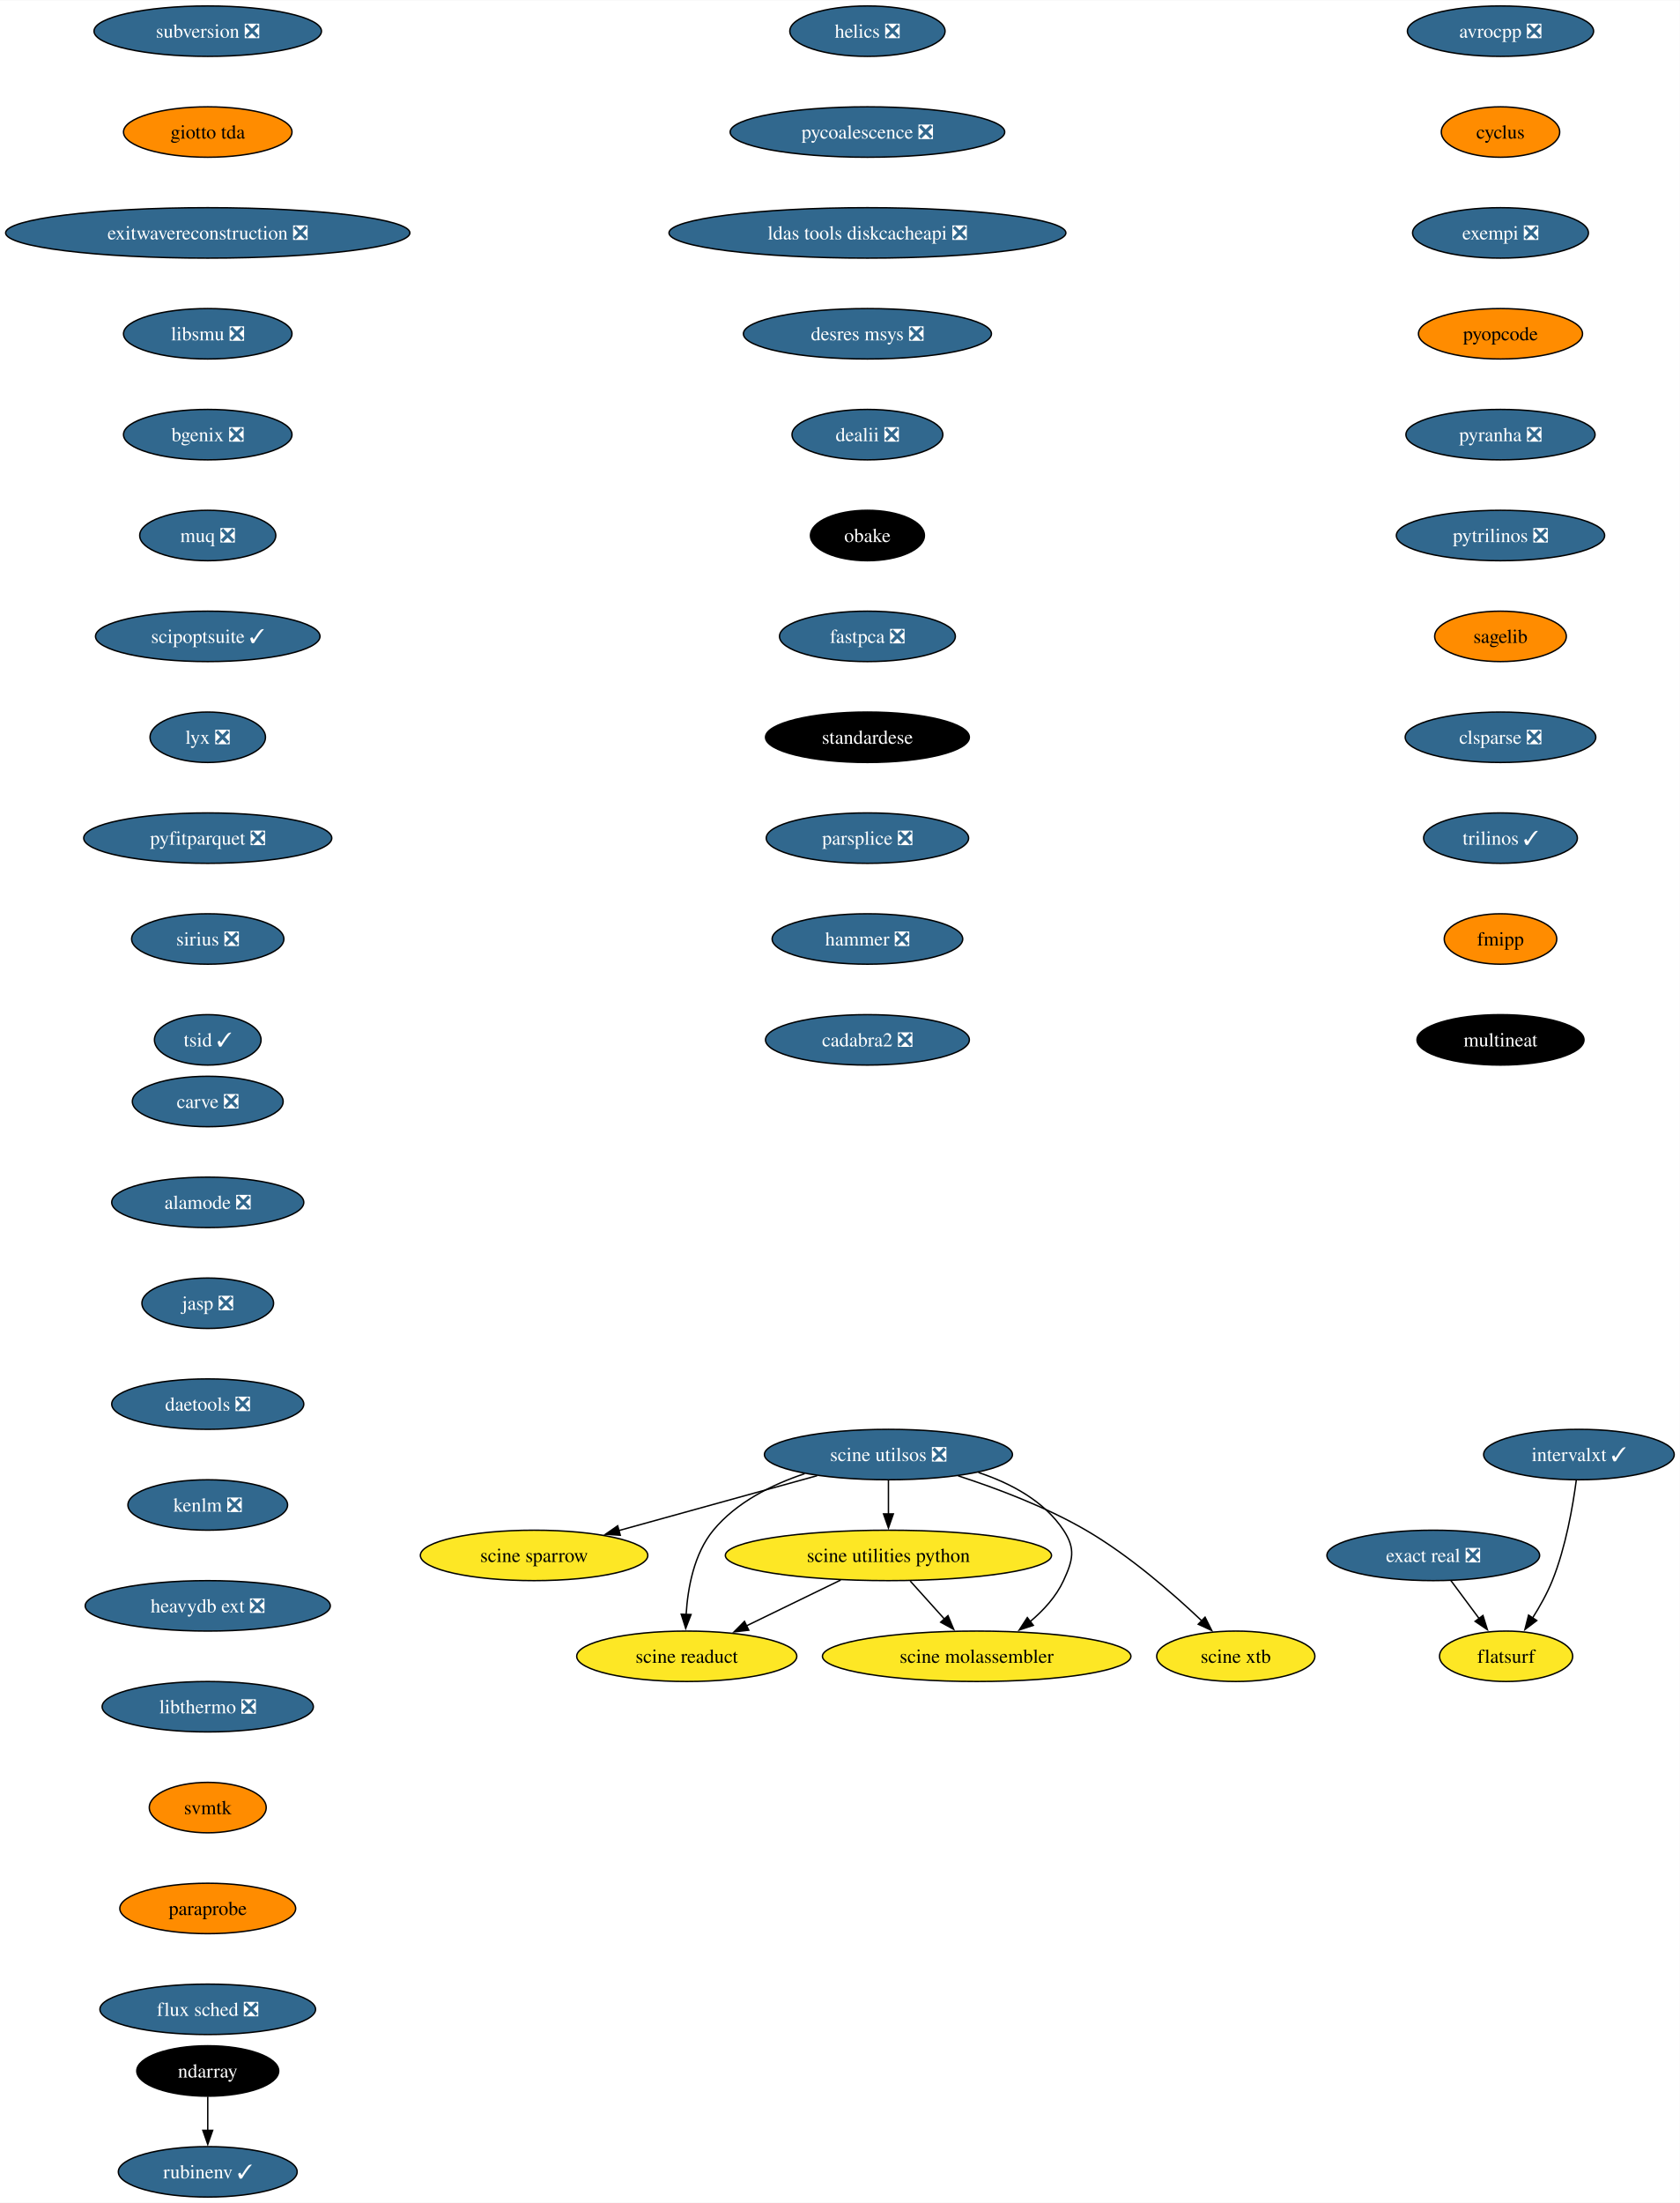
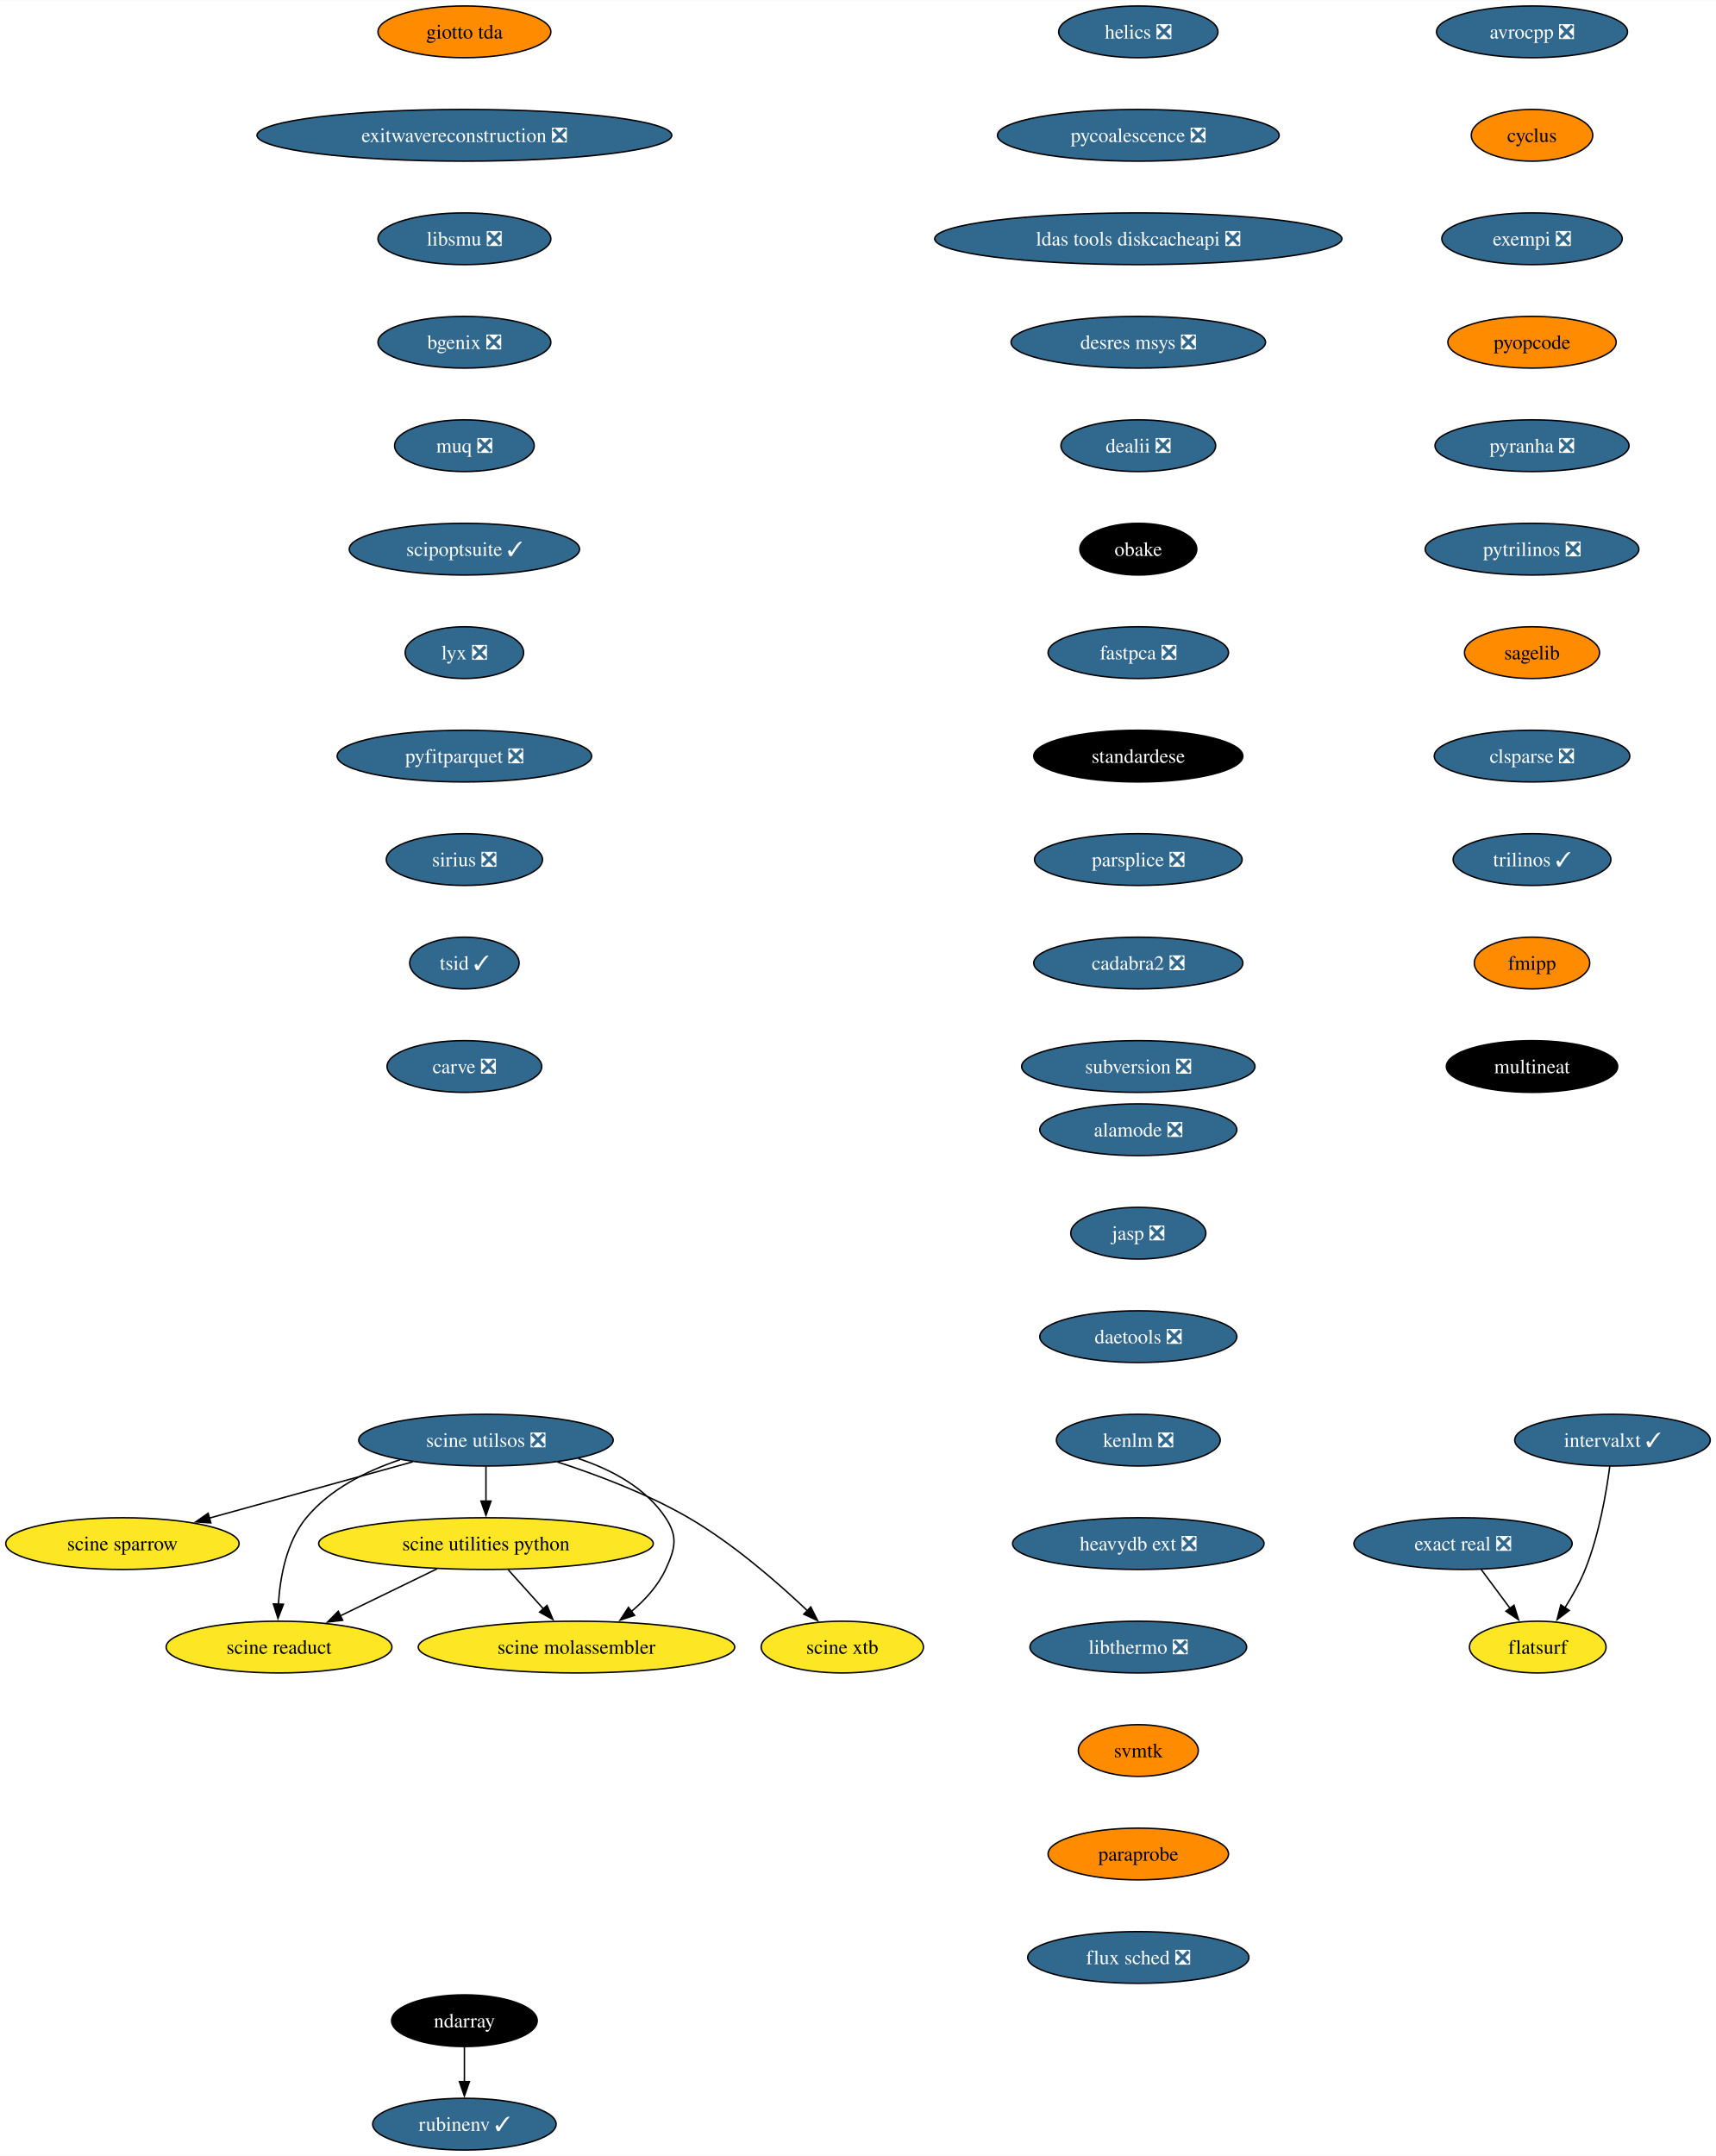
- <svg xmlns="http://www.w3.org/2000/svg" xmlns:xlink="http://www.w3.org/1999/xlink" width="1199pt" height="1572pt" viewBox="0.00 0.00 1199.37 1572.00">
-   <g id="graph0" class="graph" transform="scale(1 1) rotate(0) translate(4 1568)">
-     <polygon fill="white" stroke="none" points="-4,4 -4,-1568 1195.37,-1568 1195.37,4 -4,4" />
+ <svg xmlns="http://www.w3.org/2000/svg" xmlns:xlink="http://www.w3.org/1999/xlink" width="1194pt" height="1500pt" viewBox="0.00 0.00 1194.24 1500.00">
+   <g id="graph0" class="graph" transform="scale(1 1) rotate(0) translate(4 1496)">
+     <polygon fill="white" stroke="none" points="-4,4 -4,-1496 1190.24,-1496 1190.24,4 -4,4" />
    <g id="node1" class="node">
      <g id="a_node1">
        <a xlink:href="https://github.com/conda-forge/avrocpp-feedstock/pull/19" xlink:title="avrocpp ❎">
-           <ellipse fill="#31688e" stroke="black" cx="1067.33" cy="-1546" rx="66.47" ry="18" />
-           <text text-anchor="middle" x="1067.33" y="-1541.33" font-family="Times,serif" font-size="14.00" fill="white">avrocpp ❎</text>
+           <ellipse fill="#31688e" stroke="black" cx="1062.2" cy="-1474" rx="66.47" ry="18" />
+           <text text-anchor="middle" x="1062.2" y="-1469.33" font-family="Times,serif" font-size="14.00" fill="white">avrocpp ❎</text>
        </a>
      </g>
    </g>
    <g id="node2" class="node">
      <g id="a_node2">
        <a xlink:href="https://github.com/conda-forge/cyclus-feedstock" xlink:title="cyclus">
-           <ellipse fill="#ff8c00" stroke="black" cx="1067.33" cy="-1474" rx="42.26" ry="18" />
-           <text text-anchor="middle" x="1067.33" y="-1469.33" font-family="Times,serif" font-size="14.00">cyclus</text>
+           <ellipse fill="#ff8c00" stroke="black" cx="1062.2" cy="-1402" rx="42.26" ry="18" />
+           <text text-anchor="middle" x="1062.2" y="-1397.33" font-family="Times,serif" font-size="14.00">cyclus</text>
        </a>
      </g>
    </g>
    <g id="node3" class="node">
      <g id="a_node3">
        <a xlink:href="https://github.com/conda-forge/exempi-feedstock/pull/15" xlink:title="exempi ❎">
-           <ellipse fill="#31688e" stroke="black" cx="1067.33" cy="-1402" rx="62.78" ry="18" />
-           <text text-anchor="middle" x="1067.33" y="-1397.33" font-family="Times,serif" font-size="14.00" fill="white">exempi ❎</text>
+           <ellipse fill="#31688e" stroke="black" cx="1062.2" cy="-1330" rx="62.78" ry="18" />
+           <text text-anchor="middle" x="1062.2" y="-1325.33" font-family="Times,serif" font-size="14.00" fill="white">exempi ❎</text>
        </a>
      </g>
    </g>
    <g id="node4" class="node">
      <g id="a_node4">
        <a xlink:href="https://github.com/conda-forge/pyopcode-feedstock" xlink:title="pyopcode">
-           <ellipse fill="#ff8c00" stroke="black" cx="1067.33" cy="-1330" rx="58.57" ry="18" />
-           <text text-anchor="middle" x="1067.33" y="-1325.33" font-family="Times,serif" font-size="14.00">pyopcode</text>
+           <ellipse fill="#ff8c00" stroke="black" cx="1062.2" cy="-1258" rx="58.57" ry="18" />
+           <text text-anchor="middle" x="1062.2" y="-1253.33" font-family="Times,serif" font-size="14.00">pyopcode</text>
        </a>
      </g>
    </g>
    <g id="node5" class="node">
      <g id="a_node5">
        <a xlink:href="https://github.com/conda-forge/pyranha-feedstock/pull/28" xlink:title="pyranha ❎">
-           <ellipse fill="#31688e" stroke="black" cx="1067.33" cy="-1258" rx="67.52" ry="18" />
-           <text text-anchor="middle" x="1067.33" y="-1253.33" font-family="Times,serif" font-size="14.00" fill="white">pyranha ❎</text>
+           <ellipse fill="#31688e" stroke="black" cx="1062.2" cy="-1186" rx="67.52" ry="18" />
+           <text text-anchor="middle" x="1062.2" y="-1181.33" font-family="Times,serif" font-size="14.00" fill="white">pyranha ❎</text>
        </a>
      </g>
    </g>
    <g id="node6" class="node">
      <g id="a_node6">
        <a xlink:href="https://github.com/conda-forge/pytrilinos-feedstock/pull/51" xlink:title="pytrilinos ❎">
-           <ellipse fill="#31688e" stroke="black" cx="1067.33" cy="-1186" rx="74.36" ry="18" />
-           <text text-anchor="middle" x="1067.33" y="-1181.33" font-family="Times,serif" font-size="14.00" fill="white">pytrilinos ❎</text>
+           <ellipse fill="#31688e" stroke="black" cx="1062.2" cy="-1114" rx="74.36" ry="18" />
+           <text text-anchor="middle" x="1062.2" y="-1109.33" font-family="Times,serif" font-size="14.00" fill="white">pytrilinos ❎</text>
        </a>
      </g>
    </g>
    <g id="node7" class="node">
      <g id="a_node7">
        <a xlink:href="https://github.com/conda-forge/sagelib-feedstock" xlink:title="sagelib">
-           <ellipse fill="#ff8c00" stroke="black" cx="1067.33" cy="-1114" rx="47" ry="18" />
-           <text text-anchor="middle" x="1067.33" y="-1109.33" font-family="Times,serif" font-size="14.00">sagelib</text>
+           <ellipse fill="#ff8c00" stroke="black" cx="1062.2" cy="-1042" rx="47" ry="18" />
+           <text text-anchor="middle" x="1062.2" y="-1037.33" font-family="Times,serif" font-size="14.00">sagelib</text>
        </a>
      </g>
    </g>
    <g id="node8" class="node">
      <g id="a_node8">
        <a xlink:href="https://github.com/conda-forge/clsparse-feedstock/pull/10" xlink:title="clsparse ❎">
-           <ellipse fill="#31688e" stroke="black" cx="1067.33" cy="-1042" rx="68.04" ry="18" />
-           <text text-anchor="middle" x="1067.33" y="-1037.33" font-family="Times,serif" font-size="14.00" fill="white">clsparse ❎</text>
+           <ellipse fill="#31688e" stroke="black" cx="1062.2" cy="-970" rx="68.04" ry="18" />
+           <text text-anchor="middle" x="1062.2" y="-965.33" font-family="Times,serif" font-size="14.00" fill="white">clsparse ❎</text>
        </a>
      </g>
    </g>
    <g id="node9" class="node">
      <g id="a_node9">
        <a xlink:href="https://github.com/conda-forge/trilinos-feedstock/pull/43" xlink:title="trilinos ✓">
-           <ellipse fill="#31688e" stroke="black" cx="1067.33" cy="-970" rx="54.89" ry="18" />
-           <text text-anchor="middle" x="1067.33" y="-965.33" font-family="Times,serif" font-size="14.00" fill="white">trilinos ✓</text>
+           <ellipse fill="#31688e" stroke="black" cx="1062.2" cy="-898" rx="54.89" ry="18" />
+           <text text-anchor="middle" x="1062.2" y="-893.33" font-family="Times,serif" font-size="14.00" fill="white">trilinos ✓</text>
        </a>
      </g>
    </g>
    <g id="node10" class="node">
      <g id="a_node10">
        <a xlink:href="https://github.com/conda-forge/fmipp-feedstock" xlink:title="fmipp">
-           <ellipse fill="#ff8c00" stroke="black" cx="1067.33" cy="-898" rx="40.16" ry="18" />
-           <text text-anchor="middle" x="1067.33" y="-893.33" font-family="Times,serif" font-size="14.00">fmipp</text>
+           <ellipse fill="#ff8c00" stroke="black" cx="1062.2" cy="-826" rx="40.16" ry="18" />
+           <text text-anchor="middle" x="1062.2" y="-821.33" font-family="Times,serif" font-size="14.00">fmipp</text>
        </a>
      </g>
    </g>
    <g id="node11" class="node">
      <g id="a_node11">
        <a xlink:href="https://github.com/conda-forge/multineat-feedstock" xlink:title="multineat">
-           <ellipse fill="#000000" stroke="black" cx="1067.33" cy="-826" rx="59.63" ry="18" />
-           <text text-anchor="middle" x="1067.33" y="-821.33" font-family="Times,serif" font-size="14.00" fill="white">multineat</text>
+           <ellipse fill="#000000" stroke="black" cx="1062.2" cy="-754" rx="59.63" ry="18" />
+           <text text-anchor="middle" x="1062.2" y="-749.33" font-family="Times,serif" font-size="14.00" fill="white">multineat</text>
        </a>
      </g>
    </g>
    <g id="node12" class="node">
      <g id="a_node12">
        <a xlink:href="https://github.com/conda-forge/helics-feedstock/pull/34" xlink:title="helics ❎">
-           <ellipse fill="#31688e" stroke="black" cx="615.33" cy="-1546" rx="55.42" ry="18" />
-           <text text-anchor="middle" x="615.33" y="-1541.33" font-family="Times,serif" font-size="14.00" fill="white">helics ❎</text>
+           <ellipse fill="#31688e" stroke="black" cx="788.2" cy="-1474" rx="55.42" ry="18" />
+           <text text-anchor="middle" x="788.2" y="-1469.33" font-family="Times,serif" font-size="14.00" fill="white">helics ❎</text>
        </a>
      </g>
    </g>
    <g id="node13" class="node">
      <g id="a_node13">
        <a xlink:href="https://github.com/conda-forge/pycoalescence-feedstock/pull/56" xlink:title="pycoalescence ❎">
-           <ellipse fill="#31688e" stroke="black" cx="615.33" cy="-1474" rx="98.03" ry="18" />
-           <text text-anchor="middle" x="615.33" y="-1469.33" font-family="Times,serif" font-size="14.00" fill="white">pycoalescence ❎</text>
+           <ellipse fill="#31688e" stroke="black" cx="788.2" cy="-1402" rx="98.03" ry="18" />
+           <text text-anchor="middle" x="788.2" y="-1397.33" font-family="Times,serif" font-size="14.00" fill="white">pycoalescence ❎</text>
        </a>
      </g>
    </g>
    <g id="node14" class="node">
      <g id="a_node14">
        <a xlink:href="https://github.com/conda-forge/ldas-tools-diskcacheapi-feedstock/pull/16" xlink:title="ldas tools diskcacheapi ❎">
-           <ellipse fill="#31688e" stroke="black" cx="615.33" cy="-1402" rx="141.7" ry="18" />
-           <text text-anchor="middle" x="615.33" y="-1397.33" font-family="Times,serif" font-size="14.00" fill="white">ldas tools diskcacheapi ❎</text>
+           <ellipse fill="#31688e" stroke="black" cx="788.2" cy="-1330" rx="141.7" ry="18" />
+           <text text-anchor="middle" x="788.2" y="-1325.33" font-family="Times,serif" font-size="14.00" fill="white">ldas tools diskcacheapi ❎</text>
        </a>
      </g>
    </g>
    <g id="node15" class="node">
      <g id="a_node15">
        <a xlink:href="https://github.com/conda-forge/desres-msys-feedstock/pull/24" xlink:title="desres msys ❎">
-           <ellipse fill="#31688e" stroke="black" cx="615.33" cy="-1330" rx="88.56" ry="18" />
-           <text text-anchor="middle" x="615.33" y="-1325.33" font-family="Times,serif" font-size="14.00" fill="white">desres msys ❎</text>
+           <ellipse fill="#31688e" stroke="black" cx="788.2" cy="-1258" rx="88.56" ry="18" />
+           <text text-anchor="middle" x="788.2" y="-1253.33" font-family="Times,serif" font-size="14.00" fill="white">desres msys ❎</text>
        </a>
      </g>
    </g>
    <g id="node16" class="node">
      <g id="a_node16">
        <a xlink:href="https://github.com/conda-forge/dealii-feedstock/pull/30" xlink:title="dealii ❎">
-           <ellipse fill="#31688e" stroke="black" cx="615.33" cy="-1258" rx="53.84" ry="18" />
-           <text text-anchor="middle" x="615.33" y="-1253.33" font-family="Times,serif" font-size="14.00" fill="white">dealii ❎</text>
+           <ellipse fill="#31688e" stroke="black" cx="788.2" cy="-1186" rx="53.84" ry="18" />
+           <text text-anchor="middle" x="788.2" y="-1181.33" font-family="Times,serif" font-size="14.00" fill="white">dealii ❎</text>
        </a>
      </g>
    </g>
    <g id="node17" class="node">
      <g id="a_node17">
        <a xlink:href="https://github.com/conda-forge/obake-feedstock" xlink:title="obake">
-           <ellipse fill="#000000" stroke="black" cx="615.33" cy="-1186" rx="40.69" ry="18" />
-           <text text-anchor="middle" x="615.33" y="-1181.33" font-family="Times,serif" font-size="14.00" fill="white">obake</text>
+           <ellipse fill="#000000" stroke="black" cx="788.2" cy="-1114" rx="40.69" ry="18" />
+           <text text-anchor="middle" x="788.2" y="-1109.33" font-family="Times,serif" font-size="14.00" fill="white">obake</text>
        </a>
      </g>
    </g>
    <g id="node20" class="node">
      <g id="a_node20">
        <a xlink:href="https://github.com/conda-forge/fastpca-feedstock/pull/7" xlink:title="fastpca ❎">
-           <ellipse fill="#31688e" stroke="black" cx="615.33" cy="-1114" rx="62.78" ry="18" />
-           <text text-anchor="middle" x="615.33" y="-1109.33" font-family="Times,serif" font-size="14.00" fill="white">fastpca ❎</text>
+           <ellipse fill="#31688e" stroke="black" cx="788.2" cy="-1042" rx="62.78" ry="18" />
+           <text text-anchor="middle" x="788.2" y="-1037.33" font-family="Times,serif" font-size="14.00" fill="white">fastpca ❎</text>
        </a>
      </g>
    </g>
    <g id="node18" class="node">
      <g id="a_node18">
        <a xlink:href="https://github.com/conda-forge/ndarray-feedstock" xlink:title="ndarray">
-           <ellipse fill="#000000" stroke="black" cx="144.33" cy="-90" rx="50.68" ry="18" />
-           <text text-anchor="middle" x="144.33" y="-85.33" font-family="Times,serif" font-size="14.00" fill="white">ndarray</text>
+           <ellipse fill="#000000" stroke="black" cx="319.2" cy="-90" rx="50.68" ry="18" />
+           <text text-anchor="middle" x="319.2" y="-85.33" font-family="Times,serif" font-size="14.00" fill="white">ndarray</text>
        </a>
      </g>
    </g>
    <g id="node19" class="node">
      <g id="a_node19">
        <a xlink:href="https://github.com/conda-forge/rubinenv-feedstock/pull/212" xlink:title="rubinenv ✓">
-           <ellipse fill="#31688e" stroke="black" cx="144.33" cy="-18" rx="63.84" ry="18" />
-           <text text-anchor="middle" x="144.33" y="-13.32" font-family="Times,serif" font-size="14.00" fill="white">rubinenv ✓</text>
+           <ellipse fill="#31688e" stroke="black" cx="319.2" cy="-18" rx="63.84" ry="18" />
+           <text text-anchor="middle" x="319.2" y="-13.32" font-family="Times,serif" font-size="14.00" fill="white">rubinenv ✓</text>
        </a>
      </g>
    </g>
    <g id="edge16" class="edge">
-       <path fill="none" stroke="black" d="M144.33,-71.7C144.33,-64.41 144.33,-55.73 144.33,-47.54" />
-       <polygon fill="black" stroke="black" points="147.83,-47.62 144.33,-37.62 140.83,-47.62 147.83,-47.62" />
+       <path fill="none" stroke="black" d="M319.2,-71.7C319.2,-64.41 319.2,-55.73 319.2,-47.54" />
+       <polygon fill="black" stroke="black" points="322.7,-47.62 319.2,-37.62 315.7,-47.62 322.7,-47.62" />
    </g>
    <g id="node21" class="node">
      <g id="a_node21">
        <a xlink:href="https://github.com/conda-forge/standardese-feedstock" xlink:title="standardese">
-           <ellipse fill="#000000" stroke="black" cx="615.33" cy="-1042" rx="72.78" ry="18" />
-           <text text-anchor="middle" x="615.33" y="-1037.33" font-family="Times,serif" font-size="14.00" fill="white">standardese</text>
+           <ellipse fill="#000000" stroke="black" cx="788.2" cy="-970" rx="72.78" ry="18" />
+           <text text-anchor="middle" x="788.2" y="-965.33" font-family="Times,serif" font-size="14.00" fill="white">standardese</text>
        </a>
      </g>
    </g>
    <g id="node22" class="node">
      <g id="a_node22">
        <a xlink:href="https://github.com/conda-forge/parsplice-feedstock/pull/12" xlink:title="parsplice ❎">
-           <ellipse fill="#31688e" stroke="black" cx="615.33" cy="-970" rx="72.25" ry="18" />
-           <text text-anchor="middle" x="615.33" y="-965.33" font-family="Times,serif" font-size="14.00" fill="white">parsplice ❎</text>
+           <ellipse fill="#31688e" stroke="black" cx="788.2" cy="-898" rx="72.25" ry="18" />
+           <text text-anchor="middle" x="788.2" y="-893.33" font-family="Times,serif" font-size="14.00" fill="white">parsplice ❎</text>
        </a>
      </g>
    </g>
    <g id="node23" class="node">
      <g id="a_node23">
-         <a xlink:href="https://github.com/conda-forge/hammer-feedstock/pull/36" xlink:title="hammer ❎">
-           <ellipse fill="#31688e" stroke="black" cx="615.33" cy="-898" rx="68.04" ry="18" />
-           <text text-anchor="middle" x="615.33" y="-893.33" font-family="Times,serif" font-size="14.00" fill="white">hammer ❎</text>
+         <a xlink:href="https://github.com/conda-forge/cadabra2-feedstock/pull/39" xlink:title="cadabra2 ❎">
+           <ellipse fill="#31688e" stroke="black" cx="788.2" cy="-826" rx="72.78" ry="18" />
+           <text text-anchor="middle" x="788.2" y="-821.33" font-family="Times,serif" font-size="14.00" fill="white">cadabra2 ❎</text>
        </a>
      </g>
    </g>
    <g id="node24" class="node">
      <g id="a_node24">
-         <a xlink:href="https://github.com/conda-forge/cadabra2-feedstock/pull/39" xlink:title="cadabra2 ❎">
-           <ellipse fill="#31688e" stroke="black" cx="615.33" cy="-826" rx="72.78" ry="18" />
-           <text text-anchor="middle" x="615.33" y="-821.33" font-family="Times,serif" font-size="14.00" fill="white">cadabra2 ❎</text>
+         <a xlink:href="https://github.com/conda-forge/subversion-feedstock/pull/21" xlink:title="subversion ❎">
+           <ellipse fill="#31688e" stroke="black" cx="788.2" cy="-754" rx="81.2" ry="18" />
+           <text text-anchor="middle" x="788.2" y="-749.33" font-family="Times,serif" font-size="14.00" fill="white">subversion ❎</text>
        </a>
      </g>
    </g>
    <g id="node25" class="node">
      <g id="a_node25">
-         <a xlink:href="https://github.com/conda-forge/subversion-feedstock/pull/21" xlink:title="subversion ❎">
-           <ellipse fill="#31688e" stroke="black" cx="144.33" cy="-1546" rx="81.2" ry="18" />
-           <text text-anchor="middle" x="144.33" y="-1541.33" font-family="Times,serif" font-size="14.00" fill="white">subversion ❎</text>
+         <a xlink:href="https://github.com/conda-forge/giotto-tda-feedstock" xlink:title="giotto tda">
+           <ellipse fill="#ff8c00" stroke="black" cx="319.2" cy="-1474" rx="60.15" ry="18" />
+           <text text-anchor="middle" x="319.2" y="-1469.33" font-family="Times,serif" font-size="14.00">giotto tda</text>
        </a>
      </g>
    </g>
    <g id="node26" class="node">
      <g id="a_node26">
-         <a xlink:href="https://github.com/conda-forge/giotto-tda-feedstock" xlink:title="giotto tda">
-           <ellipse fill="#ff8c00" stroke="black" cx="144.33" cy="-1474" rx="60.15" ry="18" />
-           <text text-anchor="middle" x="144.33" y="-1469.33" font-family="Times,serif" font-size="14.00">giotto tda</text>
+         <a xlink:href="https://github.com/conda-forge/exitwavereconstruction-feedstock/pull/6" xlink:title="exitwavereconstruction ❎">
+           <ellipse fill="#31688e" stroke="black" cx="319.2" cy="-1402" rx="144.33" ry="18" />
+           <text text-anchor="middle" x="319.2" y="-1397.33" font-family="Times,serif" font-size="14.00" fill="white">exitwavereconstruction ❎</text>
        </a>
      </g>
    </g>
    <g id="node27" class="node">
      <g id="a_node27">
-         <a xlink:href="https://github.com/conda-forge/exitwavereconstruction-feedstock/pull/6" xlink:title="exitwavereconstruction ❎">
-           <ellipse fill="#31688e" stroke="black" cx="144.33" cy="-1402" rx="144.33" ry="18" />
-           <text text-anchor="middle" x="144.33" y="-1397.33" font-family="Times,serif" font-size="14.00" fill="white">exitwavereconstruction ❎</text>
+         <a xlink:href="https://github.com/conda-forge/libsmu-feedstock/pull/15" xlink:title="libsmu ❎">
+           <ellipse fill="#31688e" stroke="black" cx="319.2" cy="-1330" rx="60.15" ry="18" />
+           <text text-anchor="middle" x="319.2" y="-1325.33" font-family="Times,serif" font-size="14.00" fill="white">libsmu ❎</text>
        </a>
      </g>
    </g>
    <g id="node28" class="node">
      <g id="a_node28">
-         <a xlink:href="https://github.com/conda-forge/libsmu-feedstock/pull/15" xlink:title="libsmu ❎">
-           <ellipse fill="#31688e" stroke="black" cx="144.33" cy="-1330" rx="60.15" ry="18" />
-           <text text-anchor="middle" x="144.33" y="-1325.33" font-family="Times,serif" font-size="14.00" fill="white">libsmu ❎</text>
+         <a xlink:href="https://github.com/conda-forge/bgenix-feedstock/pull/24" xlink:title="bgenix ❎">
+           <ellipse fill="#31688e" stroke="black" cx="319.2" cy="-1258" rx="60.15" ry="18" />
+           <text text-anchor="middle" x="319.2" y="-1253.33" font-family="Times,serif" font-size="14.00" fill="white">bgenix ❎</text>
        </a>
      </g>
    </g>
    <g id="node29" class="node">
      <g id="a_node29">
-         <a xlink:href="https://github.com/conda-forge/bgenix-feedstock/pull/24" xlink:title="bgenix ❎">
-           <ellipse fill="#31688e" stroke="black" cx="144.33" cy="-1258" rx="60.15" ry="18" />
-           <text text-anchor="middle" x="144.33" y="-1253.33" font-family="Times,serif" font-size="14.00" fill="white">bgenix ❎</text>
+         <a xlink:href="https://github.com/conda-forge/muq-feedstock/pull/34" xlink:title="muq ❎">
+           <ellipse fill="#31688e" stroke="black" cx="319.2" cy="-1186" rx="48.58" ry="18" />
+           <text text-anchor="middle" x="319.2" y="-1181.33" font-family="Times,serif" font-size="14.00" fill="white">muq ❎</text>
        </a>
      </g>
    </g>
    <g id="node30" class="node">
      <g id="a_node30">
-         <a xlink:href="https://github.com/conda-forge/muq-feedstock/pull/34" xlink:title="muq ❎">
-           <ellipse fill="#31688e" stroke="black" cx="144.33" cy="-1186" rx="48.58" ry="18" />
-           <text text-anchor="middle" x="144.33" y="-1181.33" font-family="Times,serif" font-size="14.00" fill="white">muq ❎</text>
+         <a xlink:href="https://github.com/conda-forge/scipoptsuite-feedstock/pull/52" xlink:title="scipoptsuite ✓">
+           <ellipse fill="#31688e" stroke="black" cx="319.2" cy="-1114" rx="80.14" ry="18" />
+           <text text-anchor="middle" x="319.2" y="-1109.33" font-family="Times,serif" font-size="14.00" fill="white">scipoptsuite ✓</text>
        </a>
      </g>
    </g>
    <g id="node31" class="node">
      <g id="a_node31">
-         <a xlink:href="https://github.com/conda-forge/scipoptsuite-feedstock/pull/52" xlink:title="scipoptsuite ✓">
-           <ellipse fill="#31688e" stroke="black" cx="144.33" cy="-1114" rx="80.14" ry="18" />
-           <text text-anchor="middle" x="144.33" y="-1109.33" font-family="Times,serif" font-size="14.00" fill="white">scipoptsuite ✓</text>
+         <a xlink:href="https://github.com/conda-forge/lyx-feedstock/pull/10" xlink:title="lyx ❎">
+           <ellipse fill="#31688e" stroke="black" cx="319.2" cy="-1042" rx="41.21" ry="18" />
+           <text text-anchor="middle" x="319.2" y="-1037.33" font-family="Times,serif" font-size="14.00" fill="white">lyx ❎</text>
        </a>
      </g>
    </g>
    <g id="node32" class="node">
      <g id="a_node32">
-         <a xlink:href="https://github.com/conda-forge/lyx-feedstock/pull/10" xlink:title="lyx ❎">
-           <ellipse fill="#31688e" stroke="black" cx="144.33" cy="-1042" rx="41.21" ry="18" />
-           <text text-anchor="middle" x="144.33" y="-1037.33" font-family="Times,serif" font-size="14.00" fill="white">lyx ❎</text>
+         <a xlink:href="https://github.com/conda-forge/pyfitparquet-feedstock/pull/18" xlink:title="pyfitparquet ❎">
+           <ellipse fill="#31688e" stroke="black" cx="319.2" cy="-970" rx="88.56" ry="18" />
+           <text text-anchor="middle" x="319.2" y="-965.33" font-family="Times,serif" font-size="14.00" fill="white">pyfitparquet ❎</text>
        </a>
      </g>
    </g>
    <g id="node33" class="node">
      <g id="a_node33">
-         <a xlink:href="https://github.com/conda-forge/pyfitparquet-feedstock/pull/18" xlink:title="pyfitparquet ❎">
-           <ellipse fill="#31688e" stroke="black" cx="144.33" cy="-970" rx="88.56" ry="18" />
-           <text text-anchor="middle" x="144.33" y="-965.33" font-family="Times,serif" font-size="14.00" fill="white">pyfitparquet ❎</text>
+         <a xlink:href="https://github.com/conda-forge/sirius-feedstock/pull/23" xlink:title="sirius ❎">
+           <ellipse fill="#31688e" stroke="black" cx="319.2" cy="-898" rx="54.36" ry="18" />
+           <text text-anchor="middle" x="319.2" y="-893.33" font-family="Times,serif" font-size="14.00" fill="white">sirius ❎</text>
        </a>
      </g>
    </g>
    <g id="node34" class="node">
      <g id="a_node34">
-         <a xlink:href="https://github.com/conda-forge/sirius-feedstock/pull/23" xlink:title="sirius ❎">
-           <ellipse fill="#31688e" stroke="black" cx="144.33" cy="-898" rx="54.36" ry="18" />
-           <text text-anchor="middle" x="144.33" y="-893.33" font-family="Times,serif" font-size="14.00" fill="white">sirius ❎</text>
+         <a xlink:href="https://github.com/conda-forge/tsid-feedstock/pull/30" xlink:title="tsid ✓">
+           <ellipse fill="#31688e" stroke="black" cx="319.2" cy="-826" rx="38.06" ry="18" />
+           <text text-anchor="middle" x="319.2" y="-821.33" font-family="Times,serif" font-size="14.00" fill="white">tsid ✓</text>
        </a>
      </g>
    </g>
    <g id="node35" class="node">
      <g id="a_node35">
-         <a xlink:href="https://github.com/conda-forge/tsid-feedstock/pull/30" xlink:title="tsid ✓">
-           <ellipse fill="#31688e" stroke="black" cx="144.33" cy="-826" rx="38.06" ry="18" />
-           <text text-anchor="middle" x="144.33" y="-821.33" font-family="Times,serif" font-size="14.00" fill="white">tsid ✓</text>
+         <a xlink:href="https://github.com/conda-forge/carve-feedstock/pull/3" xlink:title="carve ❎">
+           <ellipse fill="#31688e" stroke="black" cx="319.2" cy="-754" rx="53.84" ry="18" />
+           <text text-anchor="middle" x="319.2" y="-749.33" font-family="Times,serif" font-size="14.00" fill="white">carve ❎</text>
        </a>
      </g>
    </g>
    <g id="node36" class="node">
      <g id="a_node36">
-         <a xlink:href="https://github.com/conda-forge/carve-feedstock/pull/3" xlink:title="carve ❎">
-           <ellipse fill="#31688e" stroke="black" cx="144.33" cy="-782" rx="53.84" ry="18" />
-           <text text-anchor="middle" x="144.33" y="-777.33" font-family="Times,serif" font-size="14.00" fill="white">carve ❎</text>
+         <a xlink:href="https://github.com/conda-forge/alamode-feedstock/pull/9" xlink:title="alamode ❎">
+           <ellipse fill="#31688e" stroke="black" cx="788.2" cy="-710" rx="68.57" ry="18" />
+           <text text-anchor="middle" x="788.2" y="-705.33" font-family="Times,serif" font-size="14.00" fill="white">alamode ❎</text>
        </a>
      </g>
    </g>
    <g id="node37" class="node">
      <g id="a_node37">
-         <a xlink:href="https://github.com/conda-forge/alamode-feedstock/pull/9" xlink:title="alamode ❎">
-           <ellipse fill="#31688e" stroke="black" cx="144.33" cy="-710" rx="68.57" ry="18" />
-           <text text-anchor="middle" x="144.33" y="-705.33" font-family="Times,serif" font-size="14.00" fill="white">alamode ❎</text>
+         <a xlink:href="https://github.com/conda-forge/jasp-feedstock/pull/25" xlink:title="jasp ❎">
+           <ellipse fill="#31688e" stroke="black" cx="788.2" cy="-638" rx="47" ry="18" />
+           <text text-anchor="middle" x="788.2" y="-633.33" font-family="Times,serif" font-size="14.00" fill="white">jasp ❎</text>
        </a>
      </g>
    </g>
    <g id="node38" class="node">
      <g id="a_node38">
-         <a xlink:href="https://github.com/conda-forge/jasp-feedstock/pull/25" xlink:title="jasp ❎">
-           <ellipse fill="#31688e" stroke="black" cx="144.33" cy="-638" rx="47" ry="18" />
-           <text text-anchor="middle" x="144.33" y="-633.33" font-family="Times,serif" font-size="14.00" fill="white">jasp ❎</text>
+         <a xlink:href="https://github.com/conda-forge/daetools-feedstock/pull/17" xlink:title="daetools ❎">
+           <ellipse fill="#31688e" stroke="black" cx="788.2" cy="-566" rx="68.57" ry="18" />
+           <text text-anchor="middle" x="788.2" y="-561.33" font-family="Times,serif" font-size="14.00" fill="white">daetools ❎</text>
+         </a>
+       </g>
+     </g>
+     <g id="node42" class="node">
+       <g id="a_node42">
+         <a xlink:href="https://github.com/conda-forge/kenlm-feedstock/pull/6" xlink:title="kenlm ❎">
+           <ellipse fill="#31688e" stroke="black" cx="788.2" cy="-494" rx="57" ry="18" />
+           <text text-anchor="middle" x="788.2" y="-489.32" font-family="Times,serif" font-size="14.00" fill="white">kenlm ❎</text>
        </a>
      </g>
    </g>
    <g id="node39" class="node">
      <g id="a_node39">
-         <a xlink:href="https://github.com/conda-forge/daetools-feedstock/pull/17" xlink:title="daetools ❎">
-           <ellipse fill="#31688e" stroke="black" cx="144.33" cy="-566" rx="68.57" ry="18" />
-           <text text-anchor="middle" x="144.33" y="-561.33" font-family="Times,serif" font-size="14.00" fill="white">daetools ❎</text>
+         <a xlink:href="https://github.com/conda-forge/exact-real-feedstock/pull/17" xlink:title="exact real ❎">
+           <ellipse fill="#31688e" stroke="black" cx="1014.2" cy="-422" rx="75.94" ry="18" />
+           <text text-anchor="middle" x="1014.2" y="-417.32" font-family="Times,serif" font-size="14.00" fill="white">exact real ❎</text>
+         </a>
+       </g>
+     </g>
+     <g id="node40" class="node">
+       <g id="a_node40">
+         <a xlink:href="https://github.com/conda-forge/flatsurf-feedstock" xlink:title="flatsurf">
+           <ellipse fill="#fde725" stroke="black" cx="1066.2" cy="-350" rx="47.53" ry="18" />
+           <text text-anchor="middle" x="1066.2" y="-345.32" font-family="Times,serif" font-size="14.00">flatsurf</text>
+         </a>
+       </g>
+     </g>
+     <g id="edge34" class="edge">
+       <path fill="none" stroke="black" d="M1026.79,-404.05C1032.85,-395.89 1040.26,-385.91 1047.01,-376.82" />
+       <polygon fill="black" stroke="black" points="1049.67,-379.12 1052.82,-369 1044.05,-374.94 1049.67,-379.12" />
+     </g>
+     <g id="node41" class="node">
+       <g id="a_node41">
+         <a xlink:href="https://github.com/conda-forge/intervalxt-feedstock/pull/15" xlink:title="intervalxt ✓">
+           <ellipse fill="#31688e" stroke="black" cx="1118.2" cy="-494" rx="68.04" ry="18" />
+           <text text-anchor="middle" x="1118.2" y="-489.32" font-family="Times,serif" font-size="14.00" fill="white">intervalxt ✓</text>
+         </a>
+       </g>
+     </g>
+     <g id="edge35" class="edge">
+       <path fill="none" stroke="black" d="M1116.31,-475.75C1113.9,-457.43 1108.84,-427.88 1099.2,-404 1095.51,-394.85 1090.27,-385.51 1085.05,-377.27" />
+       <polygon fill="black" stroke="black" points="1088.08,-375.51 1079.64,-369.11 1082.25,-379.38 1088.08,-375.51" />
+     </g>
+     <g id="node49" class="node">
+       <g id="a_node49">
+         <a xlink:href="https://github.com/conda-forge/heavydb-ext-feedstock/pull/61" xlink:title="heavydb ext ❎">
+           <ellipse fill="#31688e" stroke="black" cx="788.2" cy="-422" rx="87.51" ry="18" />
+           <text text-anchor="middle" x="788.2" y="-417.32" font-family="Times,serif" font-size="14.00" fill="white">heavydb ext ❎</text>
        </a>
      </g>
    </g>
    <g id="node43" class="node">
      <g id="a_node43">
-         <a xlink:href="https://github.com/conda-forge/kenlm-feedstock/pull/6" xlink:title="kenlm ❎">
-           <ellipse fill="#31688e" stroke="black" cx="144.33" cy="-494" rx="57" ry="18" />
-           <text text-anchor="middle" x="144.33" y="-489.32" font-family="Times,serif" font-size="14.00" fill="white">kenlm ❎</text>
-         </a>
-       </g>
-     </g>
-     <g id="node40" class="node">
-       <g id="a_node40">
-         <a xlink:href="https://github.com/conda-forge/exact-real-feedstock/pull/17" xlink:title="exact real ❎">
-           <ellipse fill="#31688e" stroke="black" cx="1019.33" cy="-458" rx="75.94" ry="18" />
-           <text text-anchor="middle" x="1019.33" y="-453.32" font-family="Times,serif" font-size="14.00" fill="white">exact real ❎</text>
-         </a>
-       </g>
-     </g>
-     <g id="node41" class="node">
-       <g id="a_node41">
-         <a xlink:href="https://github.com/conda-forge/flatsurf-feedstock" xlink:title="flatsurf">
-           <ellipse fill="#fde725" stroke="black" cx="1071.33" cy="-386" rx="47.53" ry="18" />
-           <text text-anchor="middle" x="1071.33" y="-381.32" font-family="Times,serif" font-size="14.00">flatsurf</text>
-         </a>
-       </g>
-     </g>
-     <g id="edge35" class="edge">
-       <path fill="none" stroke="black" d="M1031.92,-440.05C1037.99,-431.89 1045.4,-421.91 1052.15,-412.82" />
-       <polygon fill="black" stroke="black" points="1054.8,-415.12 1057.96,-405 1049.18,-410.94 1054.8,-415.12" />
-     </g>
-     <g id="node42" class="node">
-       <g id="a_node42">
-         <a xlink:href="https://github.com/conda-forge/intervalxt-feedstock/pull/15" xlink:title="intervalxt ✓">
-           <ellipse fill="#31688e" stroke="black" cx="1123.33" cy="-530" rx="68.04" ry="18" />
-           <text text-anchor="middle" x="1123.33" y="-525.33" font-family="Times,serif" font-size="14.00" fill="white">intervalxt ✓</text>
-         </a>
-       </g>
-     </g>
-     <g id="edge36" class="edge">
-       <path fill="none" stroke="black" d="M1121.45,-511.75C1119.04,-493.43 1113.97,-463.88 1104.33,-440 1100.64,-430.85 1095.4,-421.51 1090.19,-413.27" />
-       <polygon fill="black" stroke="black" points="1093.22,-411.51 1084.77,-405.11 1087.38,-415.38 1093.22,-411.51" />
+         <a xlink:href="https://github.com/conda-forge/scine-utilsos-feedstock/pull/12" xlink:title="scine utilsos ❎">
+           <ellipse fill="#31688e" stroke="black" cx="334.2" cy="-494" rx="88.56" ry="18" />
+           <text text-anchor="middle" x="334.2" y="-489.32" font-family="Times,serif" font-size="14.00" fill="white">scine utilsos ❎</text>
+         </a>
+       </g>
+     </g>
+     <g id="node44" class="node">
+       <g id="a_node44">
+         <a xlink:href="https://github.com/conda-forge/scine-sparrow-feedstock" xlink:title="scine sparrow">
+           <ellipse fill="#fde725" stroke="black" cx="81.2" cy="-422" rx="81.2" ry="18" />
+           <text text-anchor="middle" x="81.2" y="-417.32" font-family="Times,serif" font-size="14.00">scine sparrow</text>
+         </a>
+       </g>
+     </g>
+     <g id="edge37" class="edge">
+       <path fill="none" stroke="black" d="M283.3,-478.92C242.42,-467.61 184.89,-451.69 141.66,-439.73" />
+       <polygon fill="black" stroke="black" points="142.75,-436.4 132.18,-437.1 140.88,-443.14 142.75,-436.4" />
+     </g>
+     <g id="node45" class="node">
+       <g id="a_node45">
+         <a xlink:href="https://github.com/conda-forge/scine-utilities-python-feedstock" xlink:title="scine utilities python">
+           <ellipse fill="#fde725" stroke="black" cx="334.2" cy="-422" rx="116.45" ry="18" />
+           <text text-anchor="middle" x="334.2" y="-417.32" font-family="Times,serif" font-size="14.00">scine utilities python</text>
+         </a>
+       </g>
+     </g>
+     <g id="edge38" class="edge">
+       <path fill="none" stroke="black" d="M334.2,-475.7C334.2,-468.41 334.2,-459.73 334.2,-451.54" />
+       <polygon fill="black" stroke="black" points="337.7,-451.62 334.2,-441.62 330.7,-451.62 337.7,-451.62" />
+     </g>
+     <g id="node46" class="node">
+       <g id="a_node46">
+         <a xlink:href="https://github.com/conda-forge/scine-xtb-feedstock" xlink:title="scine xtb">
+           <ellipse fill="#fde725" stroke="black" cx="582.2" cy="-350" rx="56.47" ry="18" />
+           <text text-anchor="middle" x="582.2" y="-345.32" font-family="Times,serif" font-size="14.00">scine xtb</text>
+         </a>
+       </g>
+     </g>
+     <g id="edge39" class="edge">
+       <path fill="none" stroke="black" d="M383.98,-478.8C411.84,-469.77 446.6,-456.63 475.2,-440 506.27,-421.93 537.36,-394.81 557.95,-375.26" />
+       <polygon fill="black" stroke="black" points="560.25,-377.91 565.02,-368.44 555.39,-372.87 560.25,-377.91" />
+     </g>
+     <g id="node47" class="node">
+       <g id="a_node47">
+         <a xlink:href="https://github.com/conda-forge/scine-readuct-feedstock" xlink:title="scine readuct">
+           <ellipse fill="#fde725" stroke="black" cx="190.2" cy="-350" rx="78.57" ry="18" />
+           <text text-anchor="middle" x="190.2" y="-345.32" font-family="Times,serif" font-size="14.00">scine readuct</text>
+         </a>
+       </g>
+     </g>
+     <g id="edge40" class="edge">
+       <path fill="none" stroke="black" d="M274.38,-480.35C250.87,-472.48 225.63,-459.91 209.2,-440 195.35,-423.23 190.9,-398.76 189.75,-379.73" />
+       <polygon fill="black" stroke="black" points="193.25,-379.81 189.45,-369.93 186.26,-380.03 193.25,-379.81" />
+     </g>
+     <g id="node48" class="node">
+       <g id="a_node48">
+         <a xlink:href="https://github.com/conda-forge/scine-molassembler-feedstock" xlink:title="scine molassembler">
+           <ellipse fill="#fde725" stroke="black" cx="397.2" cy="-350" rx="110.13" ry="18" />
+           <text text-anchor="middle" x="397.2" y="-345.32" font-family="Times,serif" font-size="14.00">scine molassembler</text>
+         </a>
+       </g>
+     </g>
+     <g id="edge41" class="edge">
+       <path fill="none" stroke="black" d="M398.44,-481.19C421.6,-473.5 445.4,-460.83 459.2,-440 468.03,-426.66 465.89,-418.53 459.2,-404 453.94,-392.58 444.86,-382.7 435.26,-374.67" />
+       <polygon fill="black" stroke="black" points="437.63,-372.09 427.58,-368.75 433.36,-377.63 437.63,-372.09" />
+     </g>
+     <g id="edge42" class="edge">
+       <path fill="none" stroke="black" d="M300.07,-404.41C279.92,-394.61 254.23,-382.12 232.75,-371.69" />
+       <polygon fill="black" stroke="black" points="234.48,-368.63 223.96,-367.41 231.42,-374.93 234.48,-368.63" />
+     </g>
+     <g id="edge43" class="edge">
+       <path fill="none" stroke="black" d="M349.77,-403.7C357.17,-395.47 366.16,-385.48 374.32,-376.42" />
+       <polygon fill="black" stroke="black" points="376.7,-379 380.79,-369.23 371.5,-374.32 376.7,-379" />
    </g>
    <g id="node50" class="node">
      <g id="a_node50">
-         <a xlink:href="https://github.com/conda-forge/heavydb-ext-feedstock/pull/61" xlink:title="heavydb ext ❎">
-           <ellipse fill="#31688e" stroke="black" cx="144.33" cy="-422" rx="87.51" ry="18" />
-           <text text-anchor="middle" x="144.33" y="-417.32" font-family="Times,serif" font-size="14.00" fill="white">heavydb ext ❎</text>
-         </a>
-       </g>
-     </g>
-     <g id="node44" class="node">
-       <g id="a_node44">
-         <a xlink:href="https://github.com/conda-forge/scine-utilsos-feedstock/pull/12" xlink:title="scine utilsos ❎">
-           <ellipse fill="#31688e" stroke="black" cx="630.33" cy="-530" rx="88.56" ry="18" />
-           <text text-anchor="middle" x="630.33" y="-525.33" font-family="Times,serif" font-size="14.00" fill="white">scine utilsos ❎</text>
-         </a>
-       </g>
-     </g>
-     <g id="node45" class="node">
-       <g id="a_node45">
-         <a xlink:href="https://github.com/conda-forge/scine-sparrow-feedstock" xlink:title="scine sparrow">
-           <ellipse fill="#fde725" stroke="black" cx="377.33" cy="-458" rx="81.2" ry="18" />
-           <text text-anchor="middle" x="377.33" y="-453.32" font-family="Times,serif" font-size="14.00">scine sparrow</text>
-         </a>
-       </g>
-     </g>
-     <g id="edge38" class="edge">
-       <path fill="none" stroke="black" d="M579.44,-514.92C538.55,-503.61 481.03,-487.69 437.8,-475.73" />
-       <polygon fill="black" stroke="black" points="438.88,-472.4 428.31,-473.1 437.01,-479.14 438.88,-472.4" />
-     </g>
-     <g id="node46" class="node">
-       <g id="a_node46">
-         <a xlink:href="https://github.com/conda-forge/scine-utilities-python-feedstock" xlink:title="scine utilities python">
-           <ellipse fill="#fde725" stroke="black" cx="630.33" cy="-458" rx="116.45" ry="18" />
-           <text text-anchor="middle" x="630.33" y="-453.32" font-family="Times,serif" font-size="14.00">scine utilities python</text>
-         </a>
-       </g>
-     </g>
-     <g id="edge39" class="edge">
-       <path fill="none" stroke="black" d="M630.33,-511.7C630.33,-504.41 630.33,-495.73 630.33,-487.54" />
-       <polygon fill="black" stroke="black" points="633.83,-487.62 630.33,-477.62 626.83,-487.62 633.83,-487.62" />
-     </g>
-     <g id="node47" class="node">
-       <g id="a_node47">
-         <a xlink:href="https://github.com/conda-forge/scine-xtb-feedstock" xlink:title="scine xtb">
-           <ellipse fill="#fde725" stroke="black" cx="878.33" cy="-386" rx="56.47" ry="18" />
-           <text text-anchor="middle" x="878.33" y="-381.32" font-family="Times,serif" font-size="14.00">scine xtb</text>
-         </a>
-       </g>
-     </g>
-     <g id="edge40" class="edge">
-       <path fill="none" stroke="black" d="M680.12,-514.8C707.97,-505.77 742.73,-492.63 771.33,-476 802.4,-457.93 833.49,-430.81 854.09,-411.26" />
-       <polygon fill="black" stroke="black" points="856.39,-413.91 861.15,-404.44 851.52,-408.87 856.39,-413.91" />
-     </g>
-     <g id="node48" class="node">
-       <g id="a_node48">
-         <a xlink:href="https://github.com/conda-forge/scine-readuct-feedstock" xlink:title="scine readuct">
-           <ellipse fill="#fde725" stroke="black" cx="486.33" cy="-386" rx="78.57" ry="18" />
-           <text text-anchor="middle" x="486.33" y="-381.32" font-family="Times,serif" font-size="14.00">scine readuct</text>
-         </a>
-       </g>
-     </g>
-     <g id="edge41" class="edge">
-       <path fill="none" stroke="black" d="M570.52,-516.35C547.01,-508.48 521.76,-495.91 505.33,-476 491.49,-459.23 487.04,-434.76 485.88,-415.73" />
-       <polygon fill="black" stroke="black" points="489.39,-415.81 485.58,-405.93 482.39,-416.03 489.39,-415.81" />
-     </g>
-     <g id="node49" class="node">
-       <g id="a_node49">
-         <a xlink:href="https://github.com/conda-forge/scine-molassembler-feedstock" xlink:title="scine molassembler">
-           <ellipse fill="#fde725" stroke="black" cx="693.33" cy="-386" rx="110.13" ry="18" />
-           <text text-anchor="middle" x="693.33" y="-381.32" font-family="Times,serif" font-size="14.00">scine molassembler</text>
-         </a>
-       </g>
-     </g>
-     <g id="edge42" class="edge">
-       <path fill="none" stroke="black" d="M694.58,-517.19C717.73,-509.5 741.54,-496.83 755.33,-476 764.16,-462.66 762.03,-454.53 755.33,-440 750.07,-428.58 741,-418.7 731.39,-410.67" />
-       <polygon fill="black" stroke="black" points="733.77,-408.09 723.71,-404.75 729.49,-413.63 733.77,-408.09" />
-     </g>
-     <g id="edge43" class="edge">
-       <path fill="none" stroke="black" d="M596.21,-440.41C576.05,-430.61 550.36,-418.12 528.89,-407.69" />
-       <polygon fill="black" stroke="black" points="530.61,-404.63 520.09,-403.41 527.55,-410.93 530.61,-404.63" />
-     </g>
-     <g id="edge44" class="edge">
-       <path fill="none" stroke="black" d="M645.9,-439.7C653.3,-431.47 662.3,-421.48 670.45,-412.42" />
-       <polygon fill="black" stroke="black" points="672.84,-415 676.92,-405.23 667.63,-410.32 672.84,-415" />
+         <a xlink:href="https://github.com/conda-forge/libthermo-feedstock/pull/9" xlink:title="libthermo ❎">
+           <ellipse fill="#31688e" stroke="black" cx="788.2" cy="-350" rx="75.41" ry="18" />
+           <text text-anchor="middle" x="788.2" y="-345.32" font-family="Times,serif" font-size="14.00" fill="white">libthermo ❎</text>
+         </a>
+       </g>
    </g>
    <g id="node51" class="node">
      <g id="a_node51">
-         <a xlink:href="https://github.com/conda-forge/libthermo-feedstock/pull/9" xlink:title="libthermo ❎">
-           <ellipse fill="#31688e" stroke="black" cx="144.33" cy="-350" rx="75.41" ry="18" />
-           <text text-anchor="middle" x="144.33" y="-345.32" font-family="Times,serif" font-size="14.00" fill="white">libthermo ❎</text>
+         <a xlink:href="https://github.com/conda-forge/svmtk-feedstock" xlink:title="svmtk">
+           <ellipse fill="#ff8c00" stroke="black" cx="788.2" cy="-278" rx="41.74" ry="18" />
+           <text text-anchor="middle" x="788.2" y="-273.32" font-family="Times,serif" font-size="14.00">svmtk</text>
        </a>
      </g>
    </g>
    <g id="node52" class="node">
      <g id="a_node52">
-         <a xlink:href="https://github.com/conda-forge/svmtk-feedstock" xlink:title="svmtk">
-           <ellipse fill="#ff8c00" stroke="black" cx="144.33" cy="-278" rx="41.74" ry="18" />
-           <text text-anchor="middle" x="144.33" y="-273.32" font-family="Times,serif" font-size="14.00">svmtk</text>
+         <a xlink:href="https://github.com/conda-forge/paraprobe-feedstock" xlink:title="paraprobe">
+           <ellipse fill="#ff8c00" stroke="black" cx="788.2" cy="-206" rx="62.78" ry="18" />
+           <text text-anchor="middle" x="788.2" y="-201.33" font-family="Times,serif" font-size="14.00">paraprobe</text>
        </a>
      </g>
    </g>
    <g id="node53" class="node">
      <g id="a_node53">
-         <a xlink:href="https://github.com/conda-forge/paraprobe-feedstock" xlink:title="paraprobe">
-           <ellipse fill="#ff8c00" stroke="black" cx="144.33" cy="-206" rx="62.78" ry="18" />
-           <text text-anchor="middle" x="144.33" y="-201.33" font-family="Times,serif" font-size="14.00">paraprobe</text>
-         </a>
-       </g>
-     </g>
-     <g id="node54" class="node">
-       <g id="a_node54">
        <a xlink:href="https://github.com/conda-forge/flux-sched-feedstock/pull/11" xlink:title="flux sched ❎">
-           <ellipse fill="#31688e" stroke="black" cx="144.33" cy="-134" rx="76.99" ry="18" />
-           <text text-anchor="middle" x="144.33" y="-129.32" font-family="Times,serif" font-size="14.00" fill="white">flux sched ❎</text>
+           <ellipse fill="#31688e" stroke="black" cx="788.2" cy="-134" rx="76.99" ry="18" />
+           <text text-anchor="middle" x="788.2" y="-129.32" font-family="Times,serif" font-size="14.00" fill="white">flux sched ❎</text>
        </a>
      </g>
    </g>
  </g>
</svg>
